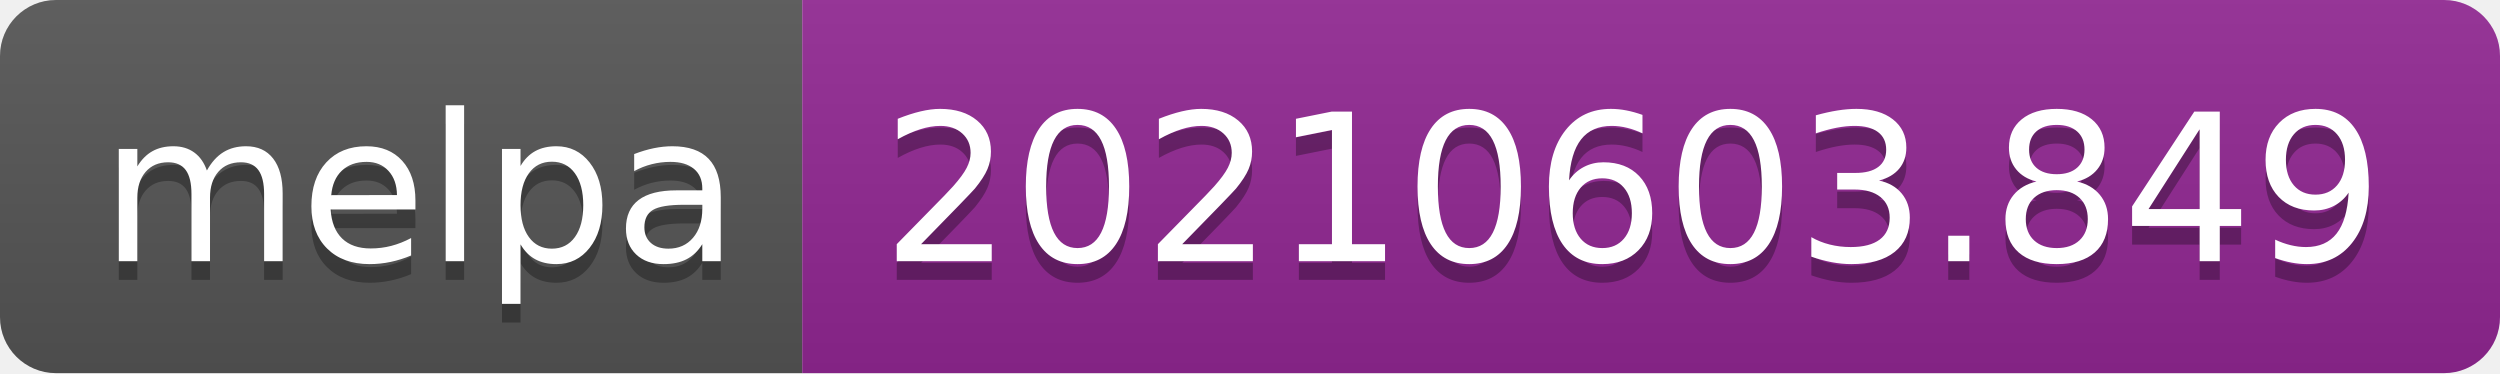
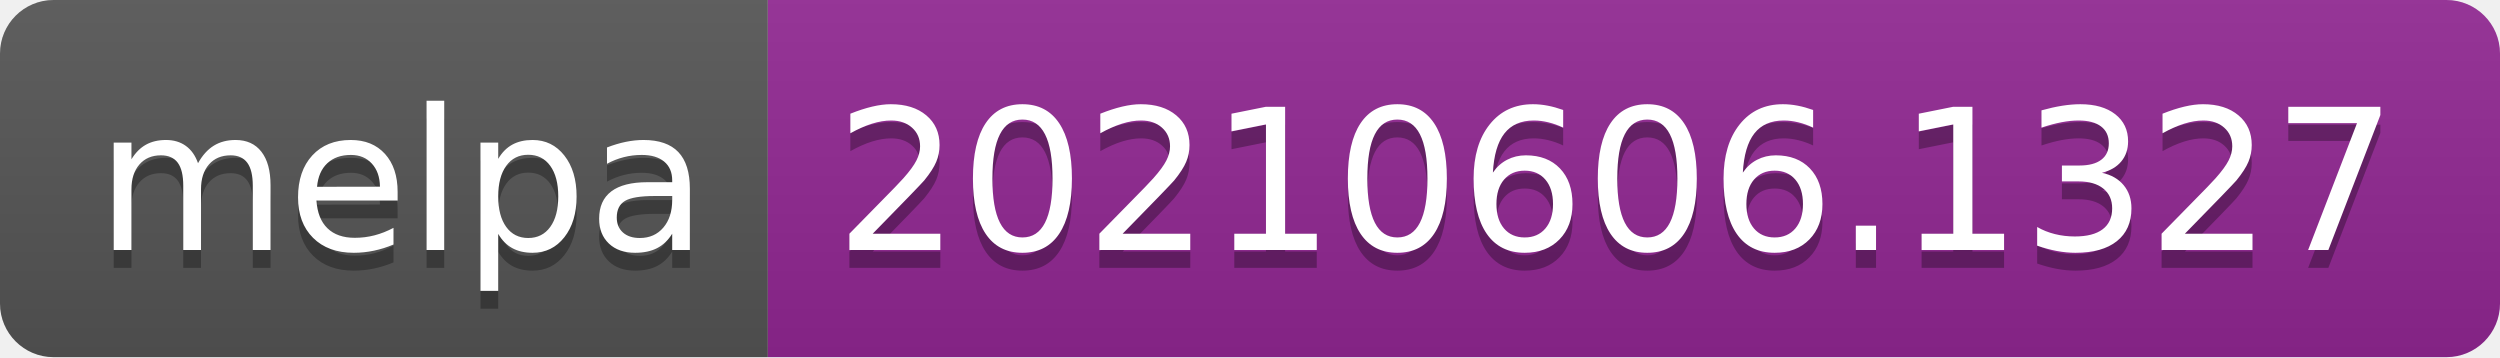
- <svg xmlns="http://www.w3.org/2000/svg" width="134" height="20" role="img" aria-label="melpa: 20210603.849">
+ <svg xmlns="http://www.w3.org/2000/svg" width="140" height="20" role="img" aria-label="melpa: 20210606.1327">
  <linearGradient id="s" x2="0" y2="100%">
    <stop offset="0" stop-color="#bbb" stop-opacity=".1" />
    <stop offset="1" stop-opacity=".1" />
  </linearGradient>
  <clipPath id="r">
-     <rect width="134" height="20" rx="3" fill="#fff" />
+     <rect width="140" height="20" rx="3" fill="#fff" />
  </clipPath>
  <g clip-path="url(#r)">
    <rect width="43" height="20" fill="#555" />
-     <rect x="43" width="91" height="20" fill="#922793" />
-     <rect width="134" height="20" fill="url(#s)" />
+     <rect x="43" width="97" height="20" fill="#922793" />
+     <rect width="140" height="20" fill="url(#s)" />
  </g>
  <g fill="#fff" text-anchor="middle" font-family="Verdana,Geneva,DejaVu Sans,sans-serif" text-rendering="geometricPrecision" font-size="110">
    <text aria-hidden="true" x="225" y="150" fill="#010101" fill-opacity=".3" transform="scale(.1)" textLength="330">melpa</text>
    <text x="225" y="140" transform="scale(.1)" fill="#fff" textLength="330">melpa</text>
-     <text aria-hidden="true" x="875" y="150" fill="#010101" fill-opacity=".3" transform="scale(.1)" textLength="810">20210603.849</text>
-     <text x="875" y="140" transform="scale(.1)" fill="#fff" textLength="810">20210603.849</text>
+     <text aria-hidden="true" x="905" y="150" fill="#010101" fill-opacity=".3" transform="scale(.1)" textLength="870">20210606.1327</text>
+     <text x="905" y="140" transform="scale(.1)" fill="#fff" textLength="870">20210606.1327</text>
  </g>
</svg>
